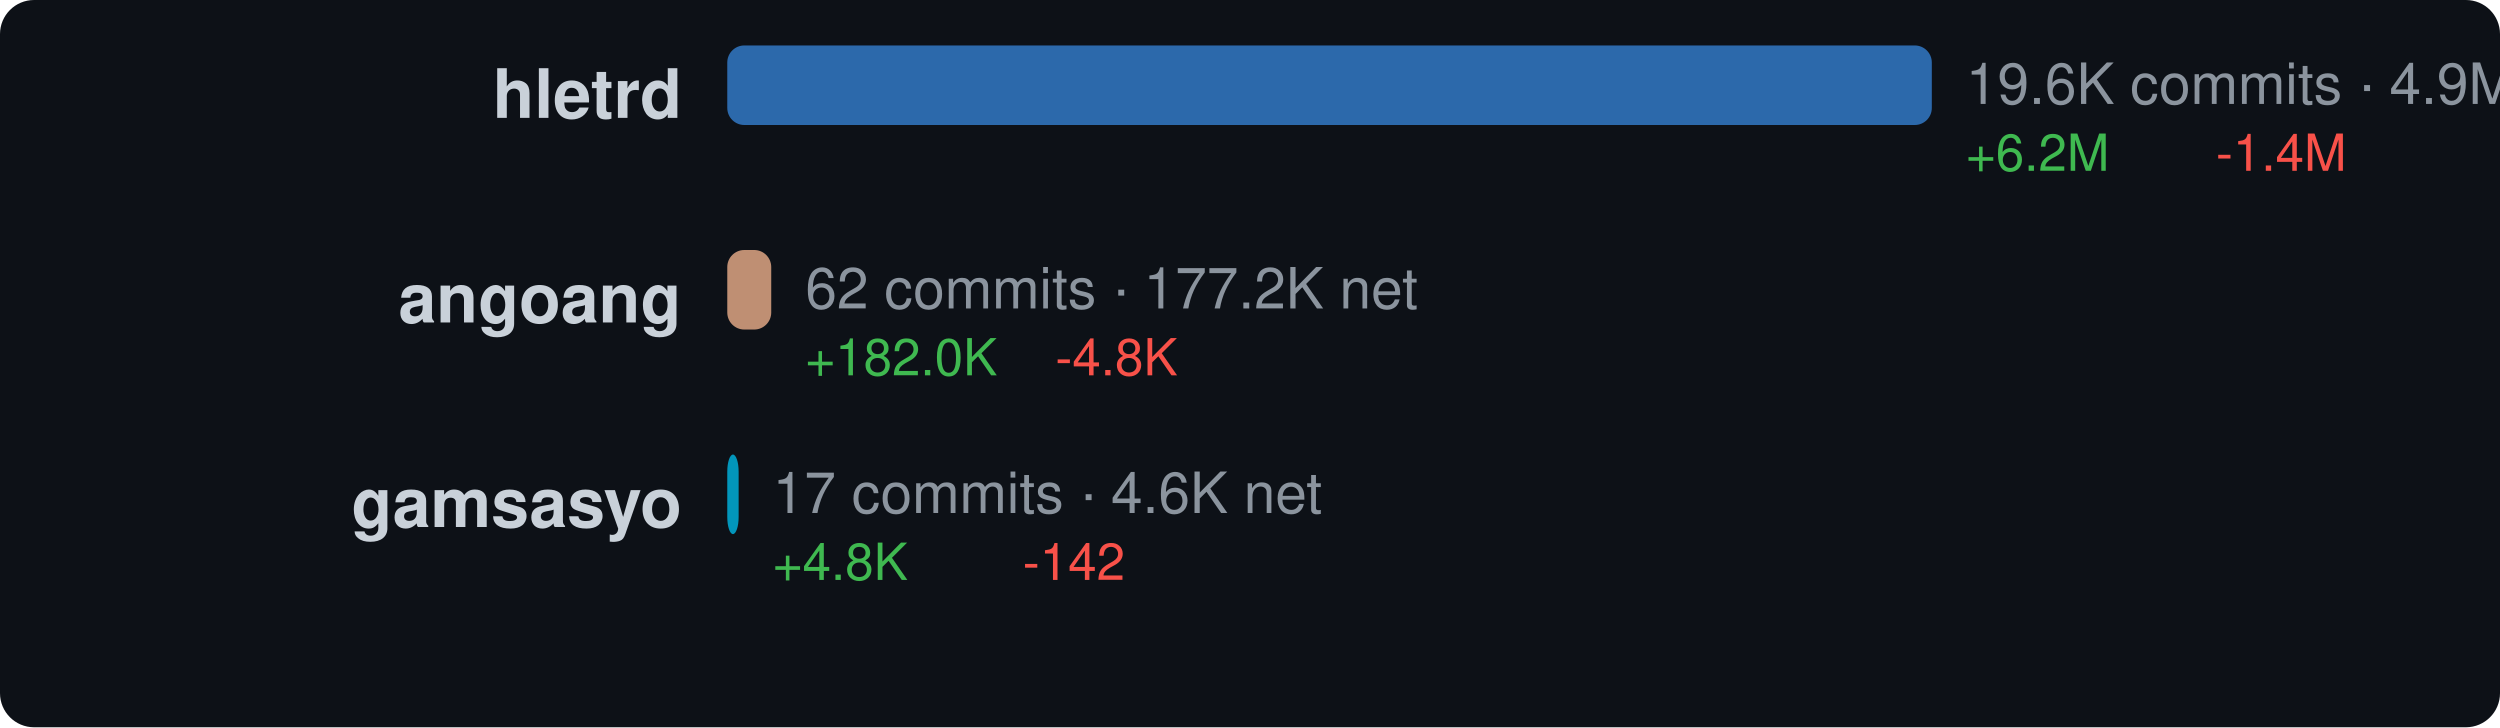
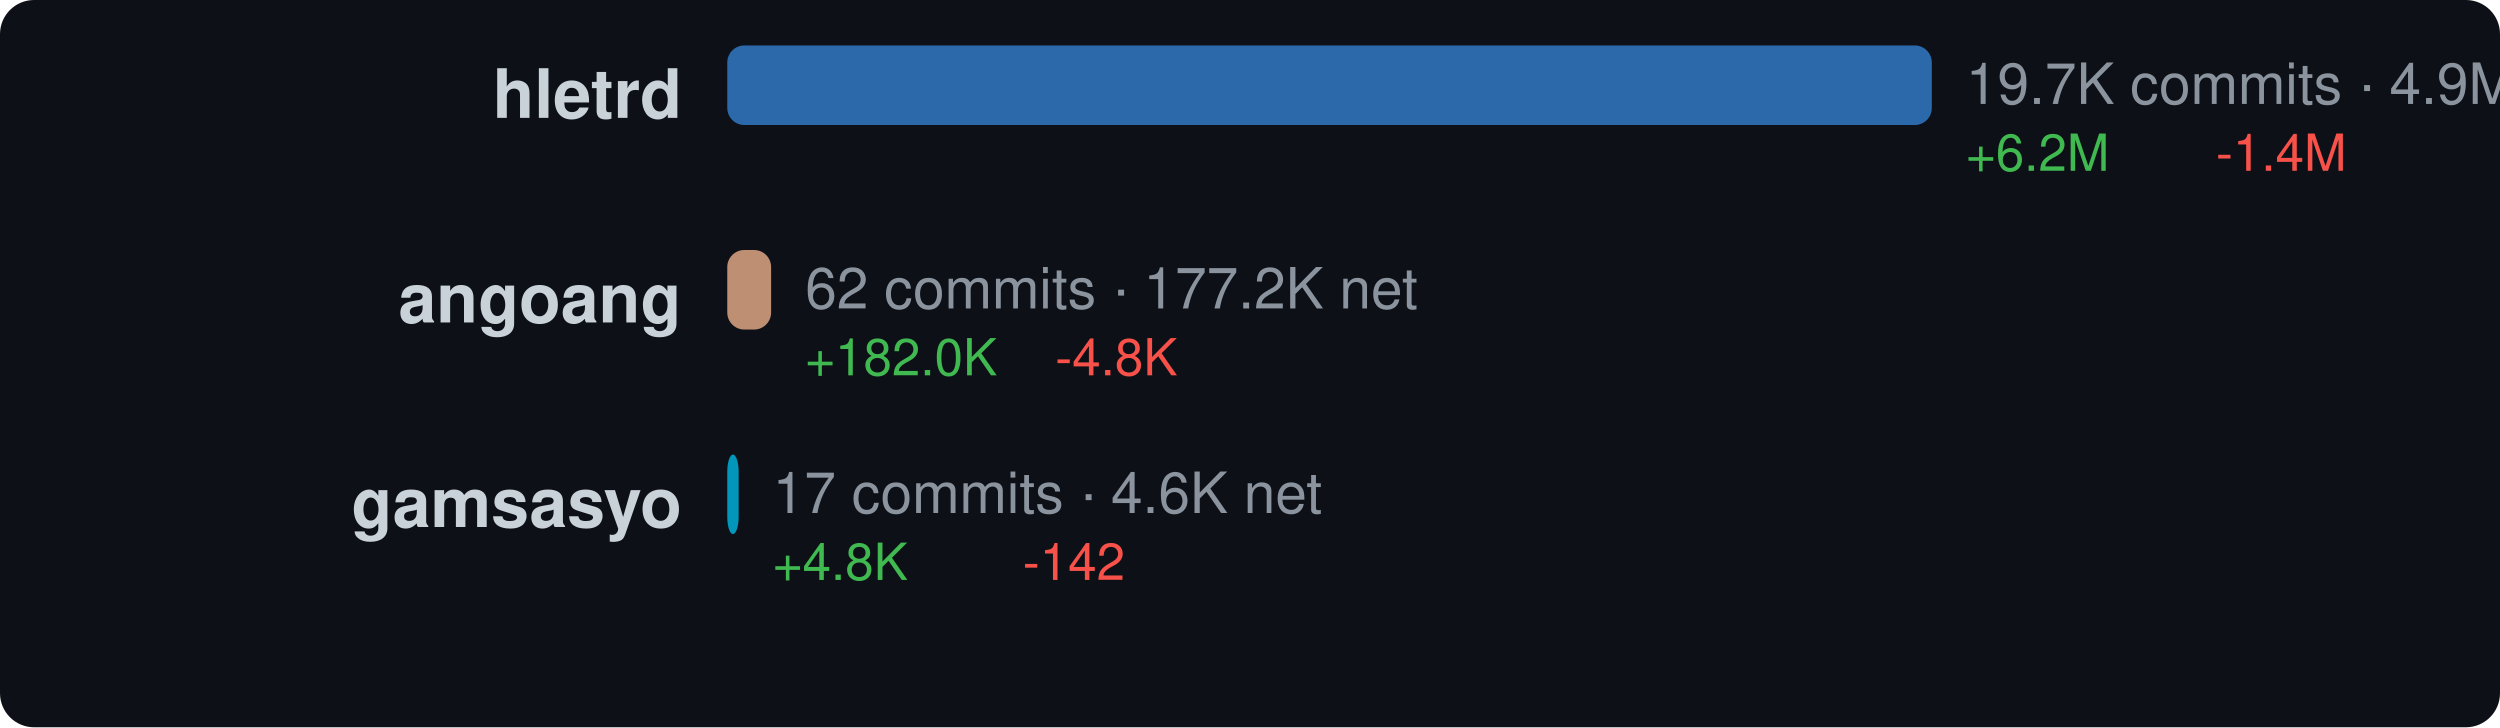
<svg xmlns="http://www.w3.org/2000/svg" width="440" height="128" viewBox="0 0 440 128">
  <style>text { dominant-baseline: central; }</style>
  <rect width="100%" height="100%" rx="6" fill="#0d1117" />
  <text x="120" y="18" text-anchor="end" fill="#c9d1d9" font-size="12" font-family="Segoe UI,Helvetica,Arial,sans-serif" font-weight="600">hletrd</text>
  <rect x="128" y="8" width="212" height="14" rx="3" fill="#3178c6" opacity="0.85" />
-   <text x="346" y="16" fill="#8b949e" font-size="10" font-family="Segoe UI,Helvetica,Arial,sans-serif">19.6K commits · 4.9M net</text>
+   <text x="346" y="16" fill="#8b949e" font-size="10" font-family="Segoe UI,Helvetica,Arial,sans-serif">19.7K commits · 4.9M net</text>
  <text x="346" y="28" fill="#3fb950" font-size="9" font-family="Segoe UI,Helvetica,Arial,sans-serif">+6.2M</text>
  <text x="390" y="28" fill="#f85149" font-size="9" font-family="Segoe UI,Helvetica,Arial,sans-serif">-1.4M</text>
  <text x="120" y="54" text-anchor="end" fill="#c9d1d9" font-size="12" font-family="Segoe UI,Helvetica,Arial,sans-serif" font-weight="600">angoang</text>
-   <rect x="128" y="44" width="7.737" height="14" rx="3" fill="#dea584" opacity="0.85" />
-   <text x="141.737" y="52" fill="#8b949e" font-size="10" font-family="Segoe UI,Helvetica,Arial,sans-serif">62 commits · 177.2K net</text>
-   <text x="141.737" y="64" fill="#3fb950" font-size="9" font-family="Segoe UI,Helvetica,Arial,sans-serif">+182.0K</text>
-   <text x="185.737" y="64" fill="#f85149" font-size="9" font-family="Segoe UI,Helvetica,Arial,sans-serif">-4.8K</text>
+   <rect x="128" y="44" width="7.716" height="14" rx="3" fill="#dea584" opacity="0.85" />
+   <text x="141.716" y="52" fill="#8b949e" font-size="10" font-family="Segoe UI,Helvetica,Arial,sans-serif">62 commits · 177.2K net</text>
+   <text x="141.716" y="64" fill="#3fb950" font-size="9" font-family="Segoe UI,Helvetica,Arial,sans-serif">+182.0K</text>
+   <text x="185.716" y="64" fill="#f85149" font-size="9" font-family="Segoe UI,Helvetica,Arial,sans-serif">-4.8K</text>
  <text x="120" y="90" text-anchor="end" fill="#c9d1d9" font-size="12" font-family="Segoe UI,Helvetica,Arial,sans-serif" font-weight="600">gamsasyo</text>
  <rect x="128" y="80" width="2" height="14" rx="3" fill="#00add8" opacity="0.85" />
  <text x="136" y="88" fill="#8b949e" font-size="10" font-family="Segoe UI,Helvetica,Arial,sans-serif">17 commits · 4.6K net</text>
  <text x="136" y="100" fill="#3fb950" font-size="9" font-family="Segoe UI,Helvetica,Arial,sans-serif">+4.8K</text>
  <text x="180" y="100" fill="#f85149" font-size="9" font-family="Segoe UI,Helvetica,Arial,sans-serif">-142</text>
</svg>
